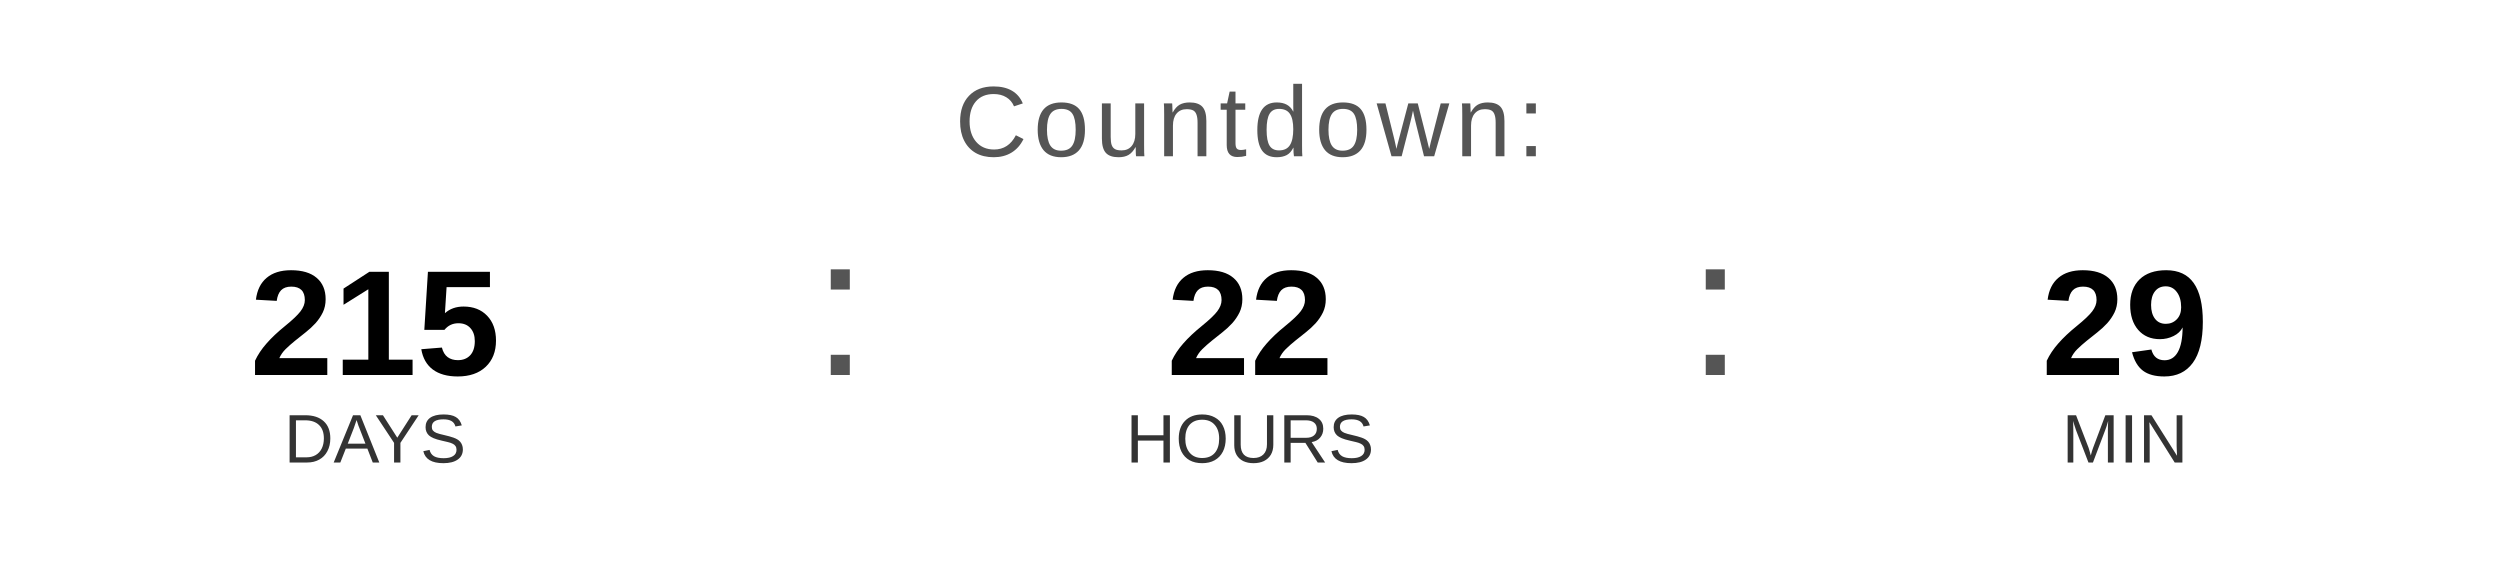
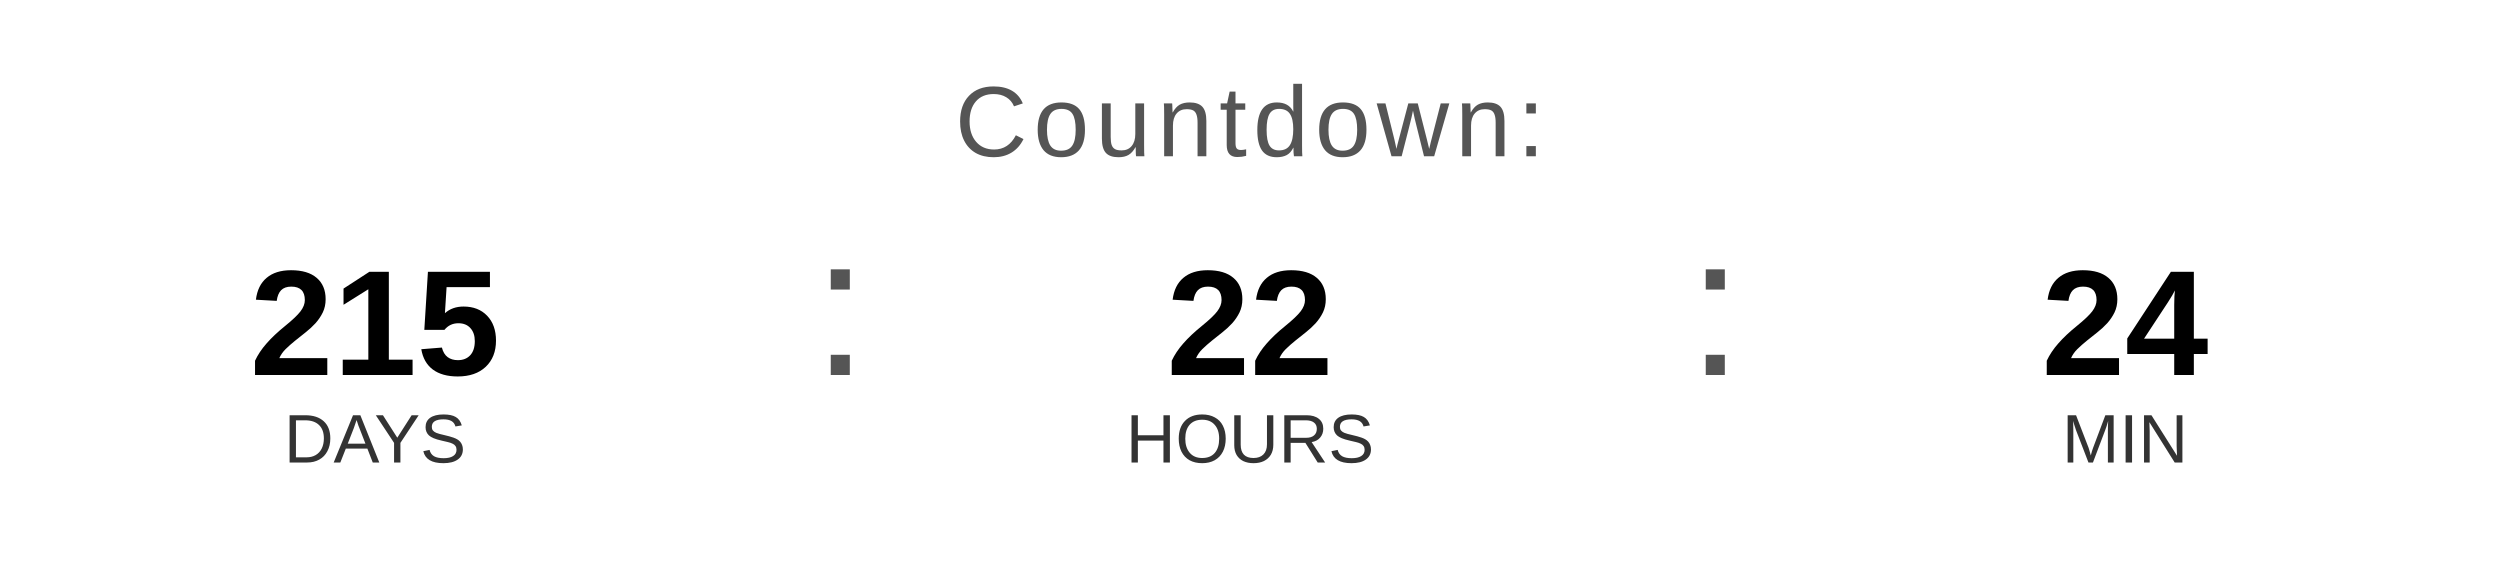
<svg xmlns="http://www.w3.org/2000/svg" width="400" height="90" viewBox="0 0 400 90">
  <text x="200" y="25" font-family="Arial, Helvetica, sans-serif" font-size="16" fill="#555555" text-anchor="middle" letter-spacing="1">
    Countdown:
  </text>
  <text x="60" y="60" font-family="Arial, Helvetica, sans-serif" font-size="24" font-weight="bold" fill="#000000" text-anchor="middle">215</text>
  <text x="60" y="74" font-family="Arial, Helvetica, sans-serif" font-size="11" fill="#333333" text-anchor="middle">DAYS</text>
  <text x="130" y="60" font-family="Arial, sans-serif" font-size="32" fill="#555555">:</text>
  <text x="200" y="60" font-family="Arial, Helvetica, sans-serif" font-size="24" font-weight="bold" fill="#000000" text-anchor="middle">22</text>
  <text x="200" y="74" font-family="Arial, Helvetica, sans-serif" font-size="11" fill="#333333" text-anchor="middle">HOURS</text>
  <text x="270" y="60" font-family="Arial, sans-serif" font-size="32" fill="#555555">:</text>
-   <text x="340" y="60" font-family="Arial, Helvetica, sans-serif" font-size="24" font-weight="bold" fill="#000000" text-anchor="middle">29</text>
+   <text x="340" y="60" font-family="Arial, Helvetica, sans-serif" font-size="24" font-weight="bold" fill="#000000" text-anchor="middle">24</text>
  <text x="340" y="74" font-family="Arial, Helvetica, sans-serif" font-size="11" fill="#333333" text-anchor="middle">MIN</text>
</svg>
